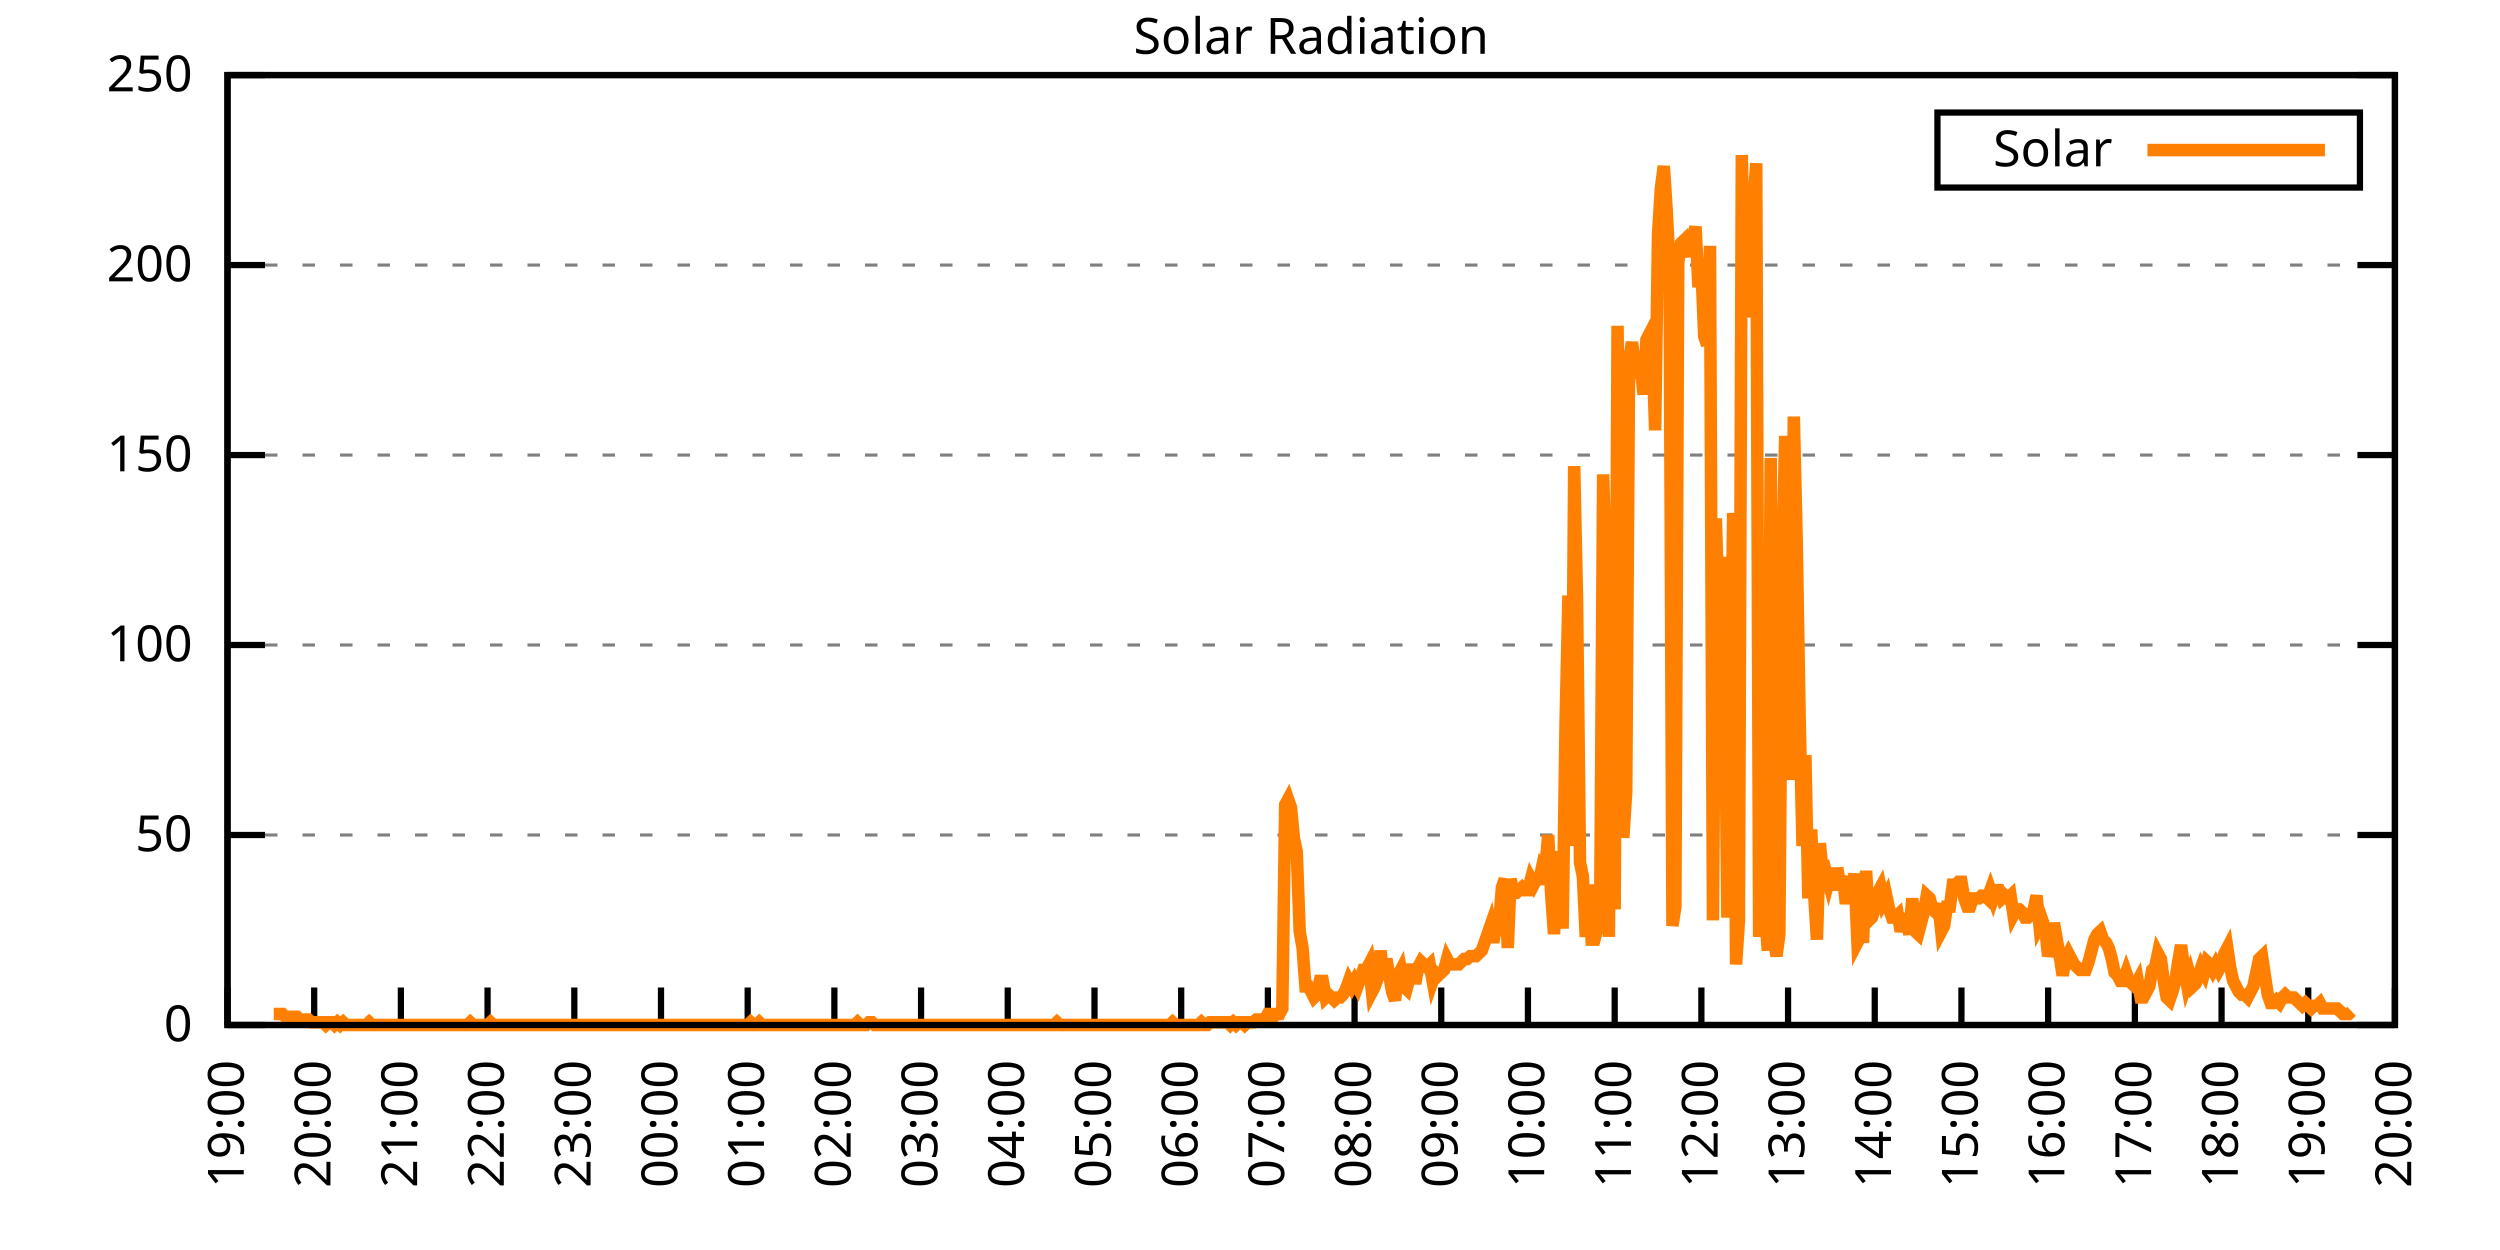
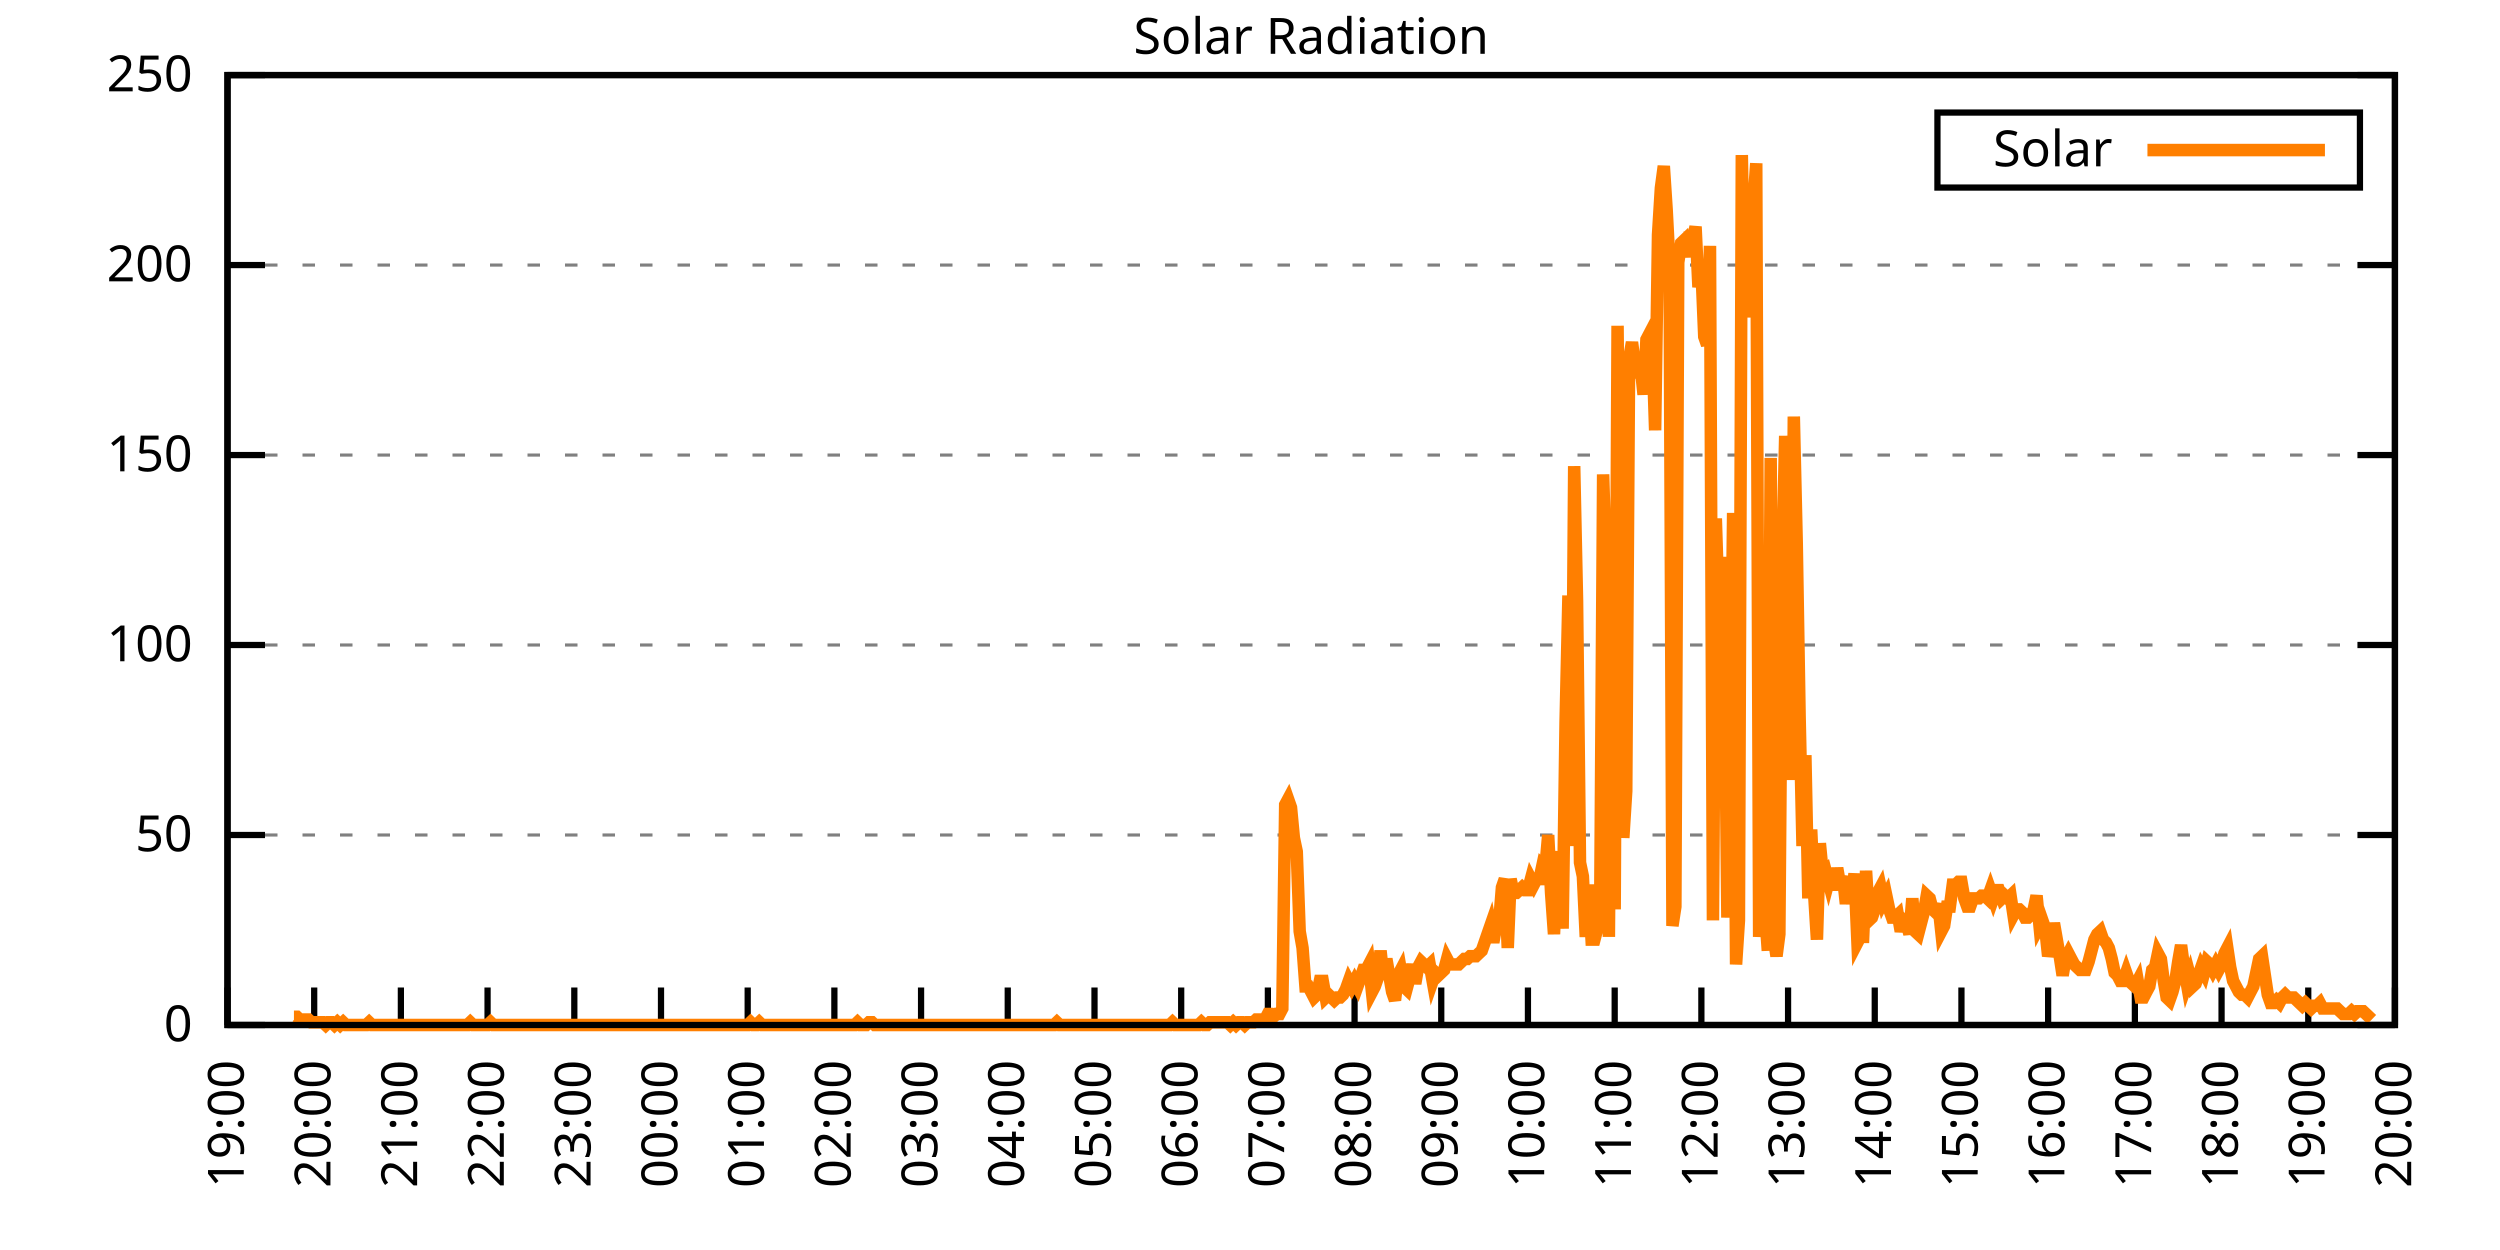
<svg xmlns="http://www.w3.org/2000/svg" xmlns:xlink="http://www.w3.org/1999/xlink" width="400" height="200" viewBox="0 0 400 200">
  <g id="gnuplot_canvas">
    <rect x="0" y="0" width="400" height="200" fill="none" />
    <defs>
      <circle id="gpDot" r="0.5" stroke-width="0.5" stroke="currentColor" />
      <path id="gpPt0" stroke-width="0.333" stroke="currentColor" d="M-1,0 h2 M0,-1 v2" />
      <path id="gpPt1" stroke-width="0.333" stroke="currentColor" d="M-1,-1 L1,1 M1,-1 L-1,1" />
      <path id="gpPt2" stroke-width="0.333" stroke="currentColor" d="M-1,0 L1,0 M0,-1 L0,1 M-1,-1 L1,1 M-1,1 L1,-1" />
      <rect id="gpPt3" stroke-width="0.333" stroke="currentColor" x="-1" y="-1" width="2" height="2" />
      <rect id="gpPt4" stroke-width="0.333" stroke="currentColor" fill="currentColor" x="-1" y="-1" width="2" height="2" />
      <circle id="gpPt5" stroke-width="0.333" stroke="currentColor" cx="0" cy="0" r="1" />
      <use xlink:href="#gpPt5" id="gpPt6" fill="currentColor" stroke="none" />
      <path id="gpPt7" stroke-width="0.333" stroke="currentColor" d="M0,-1.33 L-1.33,0.67 L1.33,0.67 z" />
      <use xlink:href="#gpPt7" id="gpPt8" fill="currentColor" stroke="none" />
      <use xlink:href="#gpPt7" id="gpPt9" stroke="currentColor" transform="rotate(180)" />
      <use xlink:href="#gpPt9" id="gpPt10" fill="currentColor" stroke="none" />
      <use xlink:href="#gpPt3" id="gpPt11" stroke="currentColor" transform="rotate(45)" />
      <use xlink:href="#gpPt11" id="gpPt12" fill="currentColor" stroke="none" />
      <path id="gpPt13" stroke-width="0.333" stroke="currentColor" d="M0,1.330 L1.265,0.411 L0.782,-1.067 L-0.782,-1.076 L-1.265,0.411 z" />
      <use xlink:href="#gpPt13" id="gpPt14" fill="currentColor" stroke="none" />
      <filter id="textbox" filterUnits="objectBoundingBox" x="0" y="0" height="1" width="1">
        <feFlood flood-color="white" flood-opacity="1" result="bgnd" />
        <feComposite in="SourceGraphic" in2="bgnd" operator="atop" />
      </filter>
      <filter id="greybox" filterUnits="objectBoundingBox" x="0" y="0" height="1" width="1">
        <feFlood flood-color="lightgrey" flood-opacity="1" result="grey" />
        <feComposite in="SourceGraphic" in2="grey" operator="atop" />
      </filter>
    </defs>
    <g fill="none" color="white" stroke="currentColor" stroke-width="1.00" stroke-linecap="butt" stroke-linejoin="miter">
</g>
    <g fill="none" color="black" stroke="currentColor" stroke-width="1.00" stroke-linecap="butt" stroke-linejoin="miter">
      <g stroke="none" shape-rendering="crispEdges">
        <polygon fill="rgb(255, 255, 255)" points="36.40,164.00 383.18,164.00 383.18,12.02 36.40,12.02 " />
      </g>
    </g>
    <g fill="none" color="black" stroke="currentColor" stroke-width="1.00" stroke-linecap="butt" stroke-linejoin="miter">
</g>
    <g fill="none" color="black" stroke="black" stroke-width="0.50" stroke-linecap="butt" stroke-linejoin="miter">
</g>
    <g fill="none" color="gray" stroke="currentColor" stroke-width="0.50" stroke-linecap="butt" stroke-linejoin="miter">
      <path stroke="gray" stroke-dasharray="2,4" class="gridline" d="M36.40,164.00 L383.19,164.00  " />
    </g>
    <g fill="none" color="gray" stroke="gray" stroke-width="1.00" stroke-linecap="butt" stroke-linejoin="miter">
</g>
    <g fill="none" color="black" stroke="currentColor" stroke-width="1.00" stroke-linecap="butt" stroke-linejoin="miter">
      <path stroke="black" d="M36.40,164.00 L42.40,164.00 M383.19,164.00 L377.19,164.00  " />
      <g transform="translate(30.80,166.60)" stroke="none" fill="black" font-family="Sans" font-size="8.00" text-anchor="end">
        <text>
          <tspan font-family="Sans"> 0</tspan>
        </text>
      </g>
    </g>
    <g fill="none" color="black" stroke="currentColor" stroke-width="1.00" stroke-linecap="butt" stroke-linejoin="miter">
</g>
    <g fill="none" color="black" stroke="black" stroke-width="0.50" stroke-linecap="butt" stroke-linejoin="miter">
</g>
    <g fill="none" color="gray" stroke="currentColor" stroke-width="0.50" stroke-linecap="butt" stroke-linejoin="miter">
      <path stroke="gray" stroke-dasharray="2,4" class="gridline" d="M36.40,133.60 L383.19,133.60  " />
    </g>
    <g fill="none" color="gray" stroke="gray" stroke-width="1.00" stroke-linecap="butt" stroke-linejoin="miter">
</g>
    <g fill="none" color="black" stroke="currentColor" stroke-width="1.00" stroke-linecap="butt" stroke-linejoin="miter">
      <path stroke="black" d="M36.40,133.60 L42.40,133.60 M383.19,133.60 L377.19,133.60  " />
      <g transform="translate(30.80,136.20)" stroke="none" fill="black" font-family="Sans" font-size="8.00" text-anchor="end">
        <text>
          <tspan font-family="Sans"> 50</tspan>
        </text>
      </g>
    </g>
    <g fill="none" color="black" stroke="currentColor" stroke-width="1.00" stroke-linecap="butt" stroke-linejoin="miter">
</g>
    <g fill="none" color="black" stroke="black" stroke-width="0.50" stroke-linecap="butt" stroke-linejoin="miter">
</g>
    <g fill="none" color="gray" stroke="currentColor" stroke-width="0.50" stroke-linecap="butt" stroke-linejoin="miter">
      <path stroke="gray" stroke-dasharray="2,4" class="gridline" d="M36.40,103.20 L383.19,103.20  " />
    </g>
    <g fill="none" color="gray" stroke="gray" stroke-width="1.00" stroke-linecap="butt" stroke-linejoin="miter">
</g>
    <g fill="none" color="black" stroke="currentColor" stroke-width="1.00" stroke-linecap="butt" stroke-linejoin="miter">
      <path stroke="black" d="M36.40,103.20 L42.40,103.20 M383.19,103.20 L377.19,103.20  " />
      <g transform="translate(30.80,105.80)" stroke="none" fill="black" font-family="Sans" font-size="8.00" text-anchor="end">
        <text>
          <tspan font-family="Sans"> 100</tspan>
        </text>
      </g>
    </g>
    <g fill="none" color="black" stroke="currentColor" stroke-width="1.00" stroke-linecap="butt" stroke-linejoin="miter">
</g>
    <g fill="none" color="black" stroke="black" stroke-width="0.50" stroke-linecap="butt" stroke-linejoin="miter">
</g>
    <g fill="none" color="gray" stroke="currentColor" stroke-width="0.50" stroke-linecap="butt" stroke-linejoin="miter">
      <path stroke="gray" stroke-dasharray="2,4" class="gridline" d="M36.40,72.81 L383.19,72.81  " />
    </g>
    <g fill="none" color="gray" stroke="gray" stroke-width="1.00" stroke-linecap="butt" stroke-linejoin="miter">
</g>
    <g fill="none" color="black" stroke="currentColor" stroke-width="1.00" stroke-linecap="butt" stroke-linejoin="miter">
      <path stroke="black" d="M36.40,72.81 L42.40,72.81 M383.19,72.81 L377.19,72.81  " />
      <g transform="translate(30.80,75.41)" stroke="none" fill="black" font-family="Sans" font-size="8.00" text-anchor="end">
        <text>
          <tspan font-family="Sans"> 150</tspan>
        </text>
      </g>
    </g>
    <g fill="none" color="black" stroke="currentColor" stroke-width="1.00" stroke-linecap="butt" stroke-linejoin="miter">
</g>
    <g fill="none" color="black" stroke="black" stroke-width="0.50" stroke-linecap="butt" stroke-linejoin="miter">
</g>
    <g fill="none" color="gray" stroke="currentColor" stroke-width="0.50" stroke-linecap="butt" stroke-linejoin="miter">
      <path stroke="gray" stroke-dasharray="2,4" class="gridline" d="M36.40,42.41 L383.19,42.41  " />
    </g>
    <g fill="none" color="gray" stroke="gray" stroke-width="1.00" stroke-linecap="butt" stroke-linejoin="miter">
</g>
    <g fill="none" color="black" stroke="currentColor" stroke-width="1.00" stroke-linecap="butt" stroke-linejoin="miter">
      <path stroke="black" d="M36.40,42.41 L42.40,42.41 M383.19,42.41 L377.19,42.41  " />
      <g transform="translate(30.80,45.01)" stroke="none" fill="black" font-family="Sans" font-size="8.00" text-anchor="end">
        <text>
          <tspan font-family="Sans"> 200</tspan>
        </text>
      </g>
    </g>
    <g fill="none" color="black" stroke="currentColor" stroke-width="1.00" stroke-linecap="butt" stroke-linejoin="miter">
</g>
    <g fill="none" color="black" stroke="black" stroke-width="0.50" stroke-linecap="butt" stroke-linejoin="miter">
</g>
    <g fill="none" color="gray" stroke="currentColor" stroke-width="0.50" stroke-linecap="butt" stroke-linejoin="miter">
      <path stroke="gray" stroke-dasharray="2,4" class="gridline" d="M36.40,12.01 L383.19,12.01  " />
    </g>
    <g fill="none" color="gray" stroke="gray" stroke-width="1.00" stroke-linecap="butt" stroke-linejoin="miter">
</g>
    <g fill="none" color="black" stroke="currentColor" stroke-width="1.00" stroke-linecap="butt" stroke-linejoin="miter">
      <path stroke="black" d="M36.40,12.01 L42.40,12.01 M383.19,12.01 L377.19,12.01  " />
      <g transform="translate(30.80,14.61)" stroke="none" fill="black" font-family="Sans" font-size="8.00" text-anchor="end">
        <text>
          <tspan font-family="Sans"> 250</tspan>
        </text>
      </g>
    </g>
    <g fill="none" color="black" stroke="currentColor" stroke-width="1.00" stroke-linecap="butt" stroke-linejoin="miter">
      <path stroke="black" d="M36.40,164.00 L36.40,158.00  " />
      <g transform="translate(39.00,169.60) rotate(270.00)" stroke="none" fill="black" font-family="Sans" font-size="8.00" text-anchor="end">
        <text>
          <tspan font-family="Sans">19:00</tspan>
        </text>
      </g>
    </g>
    <g fill="none" color="black" stroke="currentColor" stroke-width="1.00" stroke-linecap="butt" stroke-linejoin="miter">
      <path stroke="black" d="M50.27,164.00 L50.27,158.00  " />
      <g transform="translate(52.87,169.60) rotate(270.00)" stroke="none" fill="black" font-family="Sans" font-size="8.00" text-anchor="end">
        <text>
          <tspan font-family="Sans">20:00</tspan>
        </text>
      </g>
    </g>
    <g fill="none" color="black" stroke="currentColor" stroke-width="1.00" stroke-linecap="butt" stroke-linejoin="miter">
      <path stroke="black" d="M64.14,164.00 L64.14,158.00  " />
      <g transform="translate(66.74,169.60) rotate(270.00)" stroke="none" fill="black" font-family="Sans" font-size="8.00" text-anchor="end">
        <text>
          <tspan font-family="Sans">21:00</tspan>
        </text>
      </g>
    </g>
    <g fill="none" color="black" stroke="currentColor" stroke-width="1.00" stroke-linecap="butt" stroke-linejoin="miter">
      <path stroke="black" d="M78.01,164.00 L78.01,158.00  " />
      <g transform="translate(80.61,169.60) rotate(270.00)" stroke="none" fill="black" font-family="Sans" font-size="8.00" text-anchor="end">
        <text>
          <tspan font-family="Sans">22:00</tspan>
        </text>
      </g>
    </g>
    <g fill="none" color="black" stroke="currentColor" stroke-width="1.00" stroke-linecap="butt" stroke-linejoin="miter">
      <path stroke="black" d="M91.89,164.00 L91.89,158.00  " />
      <g transform="translate(94.49,169.60) rotate(270.00)" stroke="none" fill="black" font-family="Sans" font-size="8.00" text-anchor="end">
        <text>
          <tspan font-family="Sans">23:00</tspan>
        </text>
      </g>
    </g>
    <g fill="none" color="black" stroke="currentColor" stroke-width="1.00" stroke-linecap="butt" stroke-linejoin="miter">
      <path stroke="black" d="M105.76,164.00 L105.76,158.00  " />
      <g transform="translate(108.36,169.60) rotate(270.00)" stroke="none" fill="black" font-family="Sans" font-size="8.00" text-anchor="end">
        <text>
          <tspan font-family="Sans">00:00</tspan>
        </text>
      </g>
    </g>
    <g fill="none" color="black" stroke="currentColor" stroke-width="1.00" stroke-linecap="butt" stroke-linejoin="miter">
      <path stroke="black" d="M119.63,164.00 L119.63,158.00  " />
      <g transform="translate(122.23,169.60) rotate(270.00)" stroke="none" fill="black" font-family="Sans" font-size="8.00" text-anchor="end">
        <text>
          <tspan font-family="Sans">01:00</tspan>
        </text>
      </g>
    </g>
    <g fill="none" color="black" stroke="currentColor" stroke-width="1.00" stroke-linecap="butt" stroke-linejoin="miter">
      <path stroke="black" d="M133.50,164.00 L133.50,158.00  " />
      <g transform="translate(136.10,169.60) rotate(270.00)" stroke="none" fill="black" font-family="Sans" font-size="8.00" text-anchor="end">
        <text>
          <tspan font-family="Sans">02:00</tspan>
        </text>
      </g>
    </g>
    <g fill="none" color="black" stroke="currentColor" stroke-width="1.00" stroke-linecap="butt" stroke-linejoin="miter">
      <path stroke="black" d="M147.37,164.00 L147.37,158.00  " />
      <g transform="translate(149.97,169.60) rotate(270.00)" stroke="none" fill="black" font-family="Sans" font-size="8.00" text-anchor="end">
        <text>
          <tspan font-family="Sans">03:00</tspan>
        </text>
      </g>
    </g>
    <g fill="none" color="black" stroke="currentColor" stroke-width="1.00" stroke-linecap="butt" stroke-linejoin="miter">
      <path stroke="black" d="M161.24,164.00 L161.24,158.00  " />
      <g transform="translate(163.84,169.60) rotate(270.00)" stroke="none" fill="black" font-family="Sans" font-size="8.00" text-anchor="end">
        <text>
          <tspan font-family="Sans">04:00</tspan>
        </text>
      </g>
    </g>
    <g fill="none" color="black" stroke="currentColor" stroke-width="1.00" stroke-linecap="butt" stroke-linejoin="miter">
      <path stroke="black" d="M175.12,164.00 L175.12,158.00  " />
      <g transform="translate(177.72,169.60) rotate(270.00)" stroke="none" fill="black" font-family="Sans" font-size="8.00" text-anchor="end">
        <text>
          <tspan font-family="Sans">05:00</tspan>
        </text>
      </g>
    </g>
    <g fill="none" color="black" stroke="currentColor" stroke-width="1.00" stroke-linecap="butt" stroke-linejoin="miter">
      <path stroke="black" d="M188.99,164.00 L188.99,158.00  " />
      <g transform="translate(191.59,169.60) rotate(270.00)" stroke="none" fill="black" font-family="Sans" font-size="8.00" text-anchor="end">
        <text>
          <tspan font-family="Sans">06:00</tspan>
        </text>
      </g>
    </g>
    <g fill="none" color="black" stroke="currentColor" stroke-width="1.00" stroke-linecap="butt" stroke-linejoin="miter">
      <path stroke="black" d="M202.86,164.00 L202.86,158.00  " />
      <g transform="translate(205.46,169.60) rotate(270.00)" stroke="none" fill="black" font-family="Sans" font-size="8.00" text-anchor="end">
        <text>
          <tspan font-family="Sans">07:00</tspan>
        </text>
      </g>
    </g>
    <g fill="none" color="black" stroke="currentColor" stroke-width="1.00" stroke-linecap="butt" stroke-linejoin="miter">
      <path stroke="black" d="M216.73,164.00 L216.73,158.00  " />
      <g transform="translate(219.33,169.60) rotate(270.00)" stroke="none" fill="black" font-family="Sans" font-size="8.00" text-anchor="end">
        <text>
          <tspan font-family="Sans">08:00</tspan>
        </text>
      </g>
    </g>
    <g fill="none" color="black" stroke="currentColor" stroke-width="1.00" stroke-linecap="butt" stroke-linejoin="miter">
      <path stroke="black" d="M230.60,164.00 L230.60,158.00  " />
      <g transform="translate(233.20,169.60) rotate(270.00)" stroke="none" fill="black" font-family="Sans" font-size="8.00" text-anchor="end">
        <text>
          <tspan font-family="Sans">09:00</tspan>
        </text>
      </g>
    </g>
    <g fill="none" color="black" stroke="currentColor" stroke-width="1.00" stroke-linecap="butt" stroke-linejoin="miter">
      <path stroke="black" d="M244.47,164.00 L244.47,158.00  " />
      <g transform="translate(247.07,169.60) rotate(270.00)" stroke="none" fill="black" font-family="Sans" font-size="8.00" text-anchor="end">
        <text>
          <tspan font-family="Sans">10:00</tspan>
        </text>
      </g>
    </g>
    <g fill="none" color="black" stroke="currentColor" stroke-width="1.00" stroke-linecap="butt" stroke-linejoin="miter">
      <path stroke="black" d="M258.35,164.00 L258.35,158.00  " />
      <g transform="translate(260.95,169.60) rotate(270.00)" stroke="none" fill="black" font-family="Sans" font-size="8.00" text-anchor="end">
        <text>
          <tspan font-family="Sans">11:00</tspan>
        </text>
      </g>
    </g>
    <g fill="none" color="black" stroke="currentColor" stroke-width="1.00" stroke-linecap="butt" stroke-linejoin="miter">
      <path stroke="black" d="M272.22,164.00 L272.22,158.00  " />
      <g transform="translate(274.82,169.60) rotate(270.00)" stroke="none" fill="black" font-family="Sans" font-size="8.00" text-anchor="end">
        <text>
          <tspan font-family="Sans">12:00</tspan>
        </text>
      </g>
    </g>
    <g fill="none" color="black" stroke="currentColor" stroke-width="1.00" stroke-linecap="butt" stroke-linejoin="miter">
      <path stroke="black" d="M286.09,164.00 L286.09,158.00  " />
      <g transform="translate(288.69,169.60) rotate(270.00)" stroke="none" fill="black" font-family="Sans" font-size="8.00" text-anchor="end">
        <text>
          <tspan font-family="Sans">13:00</tspan>
        </text>
      </g>
    </g>
    <g fill="none" color="black" stroke="currentColor" stroke-width="1.00" stroke-linecap="butt" stroke-linejoin="miter">
      <path stroke="black" d="M299.96,164.00 L299.96,158.00  " />
      <g transform="translate(302.56,169.60) rotate(270.00)" stroke="none" fill="black" font-family="Sans" font-size="8.00" text-anchor="end">
        <text>
          <tspan font-family="Sans">14:00</tspan>
        </text>
      </g>
    </g>
    <g fill="none" color="black" stroke="currentColor" stroke-width="1.00" stroke-linecap="butt" stroke-linejoin="miter">
      <path stroke="black" d="M313.83,164.00 L313.83,158.00  " />
      <g transform="translate(316.43,169.60) rotate(270.00)" stroke="none" fill="black" font-family="Sans" font-size="8.00" text-anchor="end">
        <text>
          <tspan font-family="Sans">15:00</tspan>
        </text>
      </g>
    </g>
    <g fill="none" color="black" stroke="currentColor" stroke-width="1.00" stroke-linecap="butt" stroke-linejoin="miter">
      <path stroke="black" d="M327.70,164.00 L327.70,158.00  " />
      <g transform="translate(330.30,169.60) rotate(270.00)" stroke="none" fill="black" font-family="Sans" font-size="8.00" text-anchor="end">
        <text>
          <tspan font-family="Sans">16:00</tspan>
        </text>
      </g>
    </g>
    <g fill="none" color="black" stroke="currentColor" stroke-width="1.00" stroke-linecap="butt" stroke-linejoin="miter">
      <path stroke="black" d="M341.58,164.00 L341.58,158.00  " />
      <g transform="translate(344.18,169.60) rotate(270.00)" stroke="none" fill="black" font-family="Sans" font-size="8.00" text-anchor="end">
        <text>
          <tspan font-family="Sans">17:00</tspan>
        </text>
      </g>
    </g>
    <g fill="none" color="black" stroke="currentColor" stroke-width="1.00" stroke-linecap="butt" stroke-linejoin="miter">
      <path stroke="black" d="M355.45,164.00 L355.45,158.00  " />
      <g transform="translate(358.05,169.60) rotate(270.00)" stroke="none" fill="black" font-family="Sans" font-size="8.00" text-anchor="end">
        <text>
          <tspan font-family="Sans">18:00</tspan>
        </text>
      </g>
    </g>
    <g fill="none" color="black" stroke="currentColor" stroke-width="1.00" stroke-linecap="butt" stroke-linejoin="miter">
      <path stroke="black" d="M369.32,164.00 L369.32,158.00  " />
      <g transform="translate(371.92,169.60) rotate(270.00)" stroke="none" fill="black" font-family="Sans" font-size="8.00" text-anchor="end">
        <text>
          <tspan font-family="Sans">19:00</tspan>
        </text>
      </g>
    </g>
    <g fill="none" color="black" stroke="currentColor" stroke-width="1.00" stroke-linecap="butt" stroke-linejoin="miter">
      <path stroke="black" d="M383.19,164.00 L383.19,158.00  " />
      <g transform="translate(385.79,169.60) rotate(270.00)" stroke="none" fill="black" font-family="Sans" font-size="8.00" text-anchor="end">
        <text>
          <tspan font-family="Sans">20:00</tspan>
        </text>
      </g>
    </g>
    <g fill="none" color="black" stroke="currentColor" stroke-width="1.00" stroke-linecap="butt" stroke-linejoin="miter">
</g>
    <g fill="none" color="black" stroke="currentColor" stroke-width="1.00" stroke-linecap="butt" stroke-linejoin="miter">
      <path stroke="black" d="M36.40,12.01 L36.40,164.00 L383.19,164.00 L383.19,12.01 L36.40,12.01 Z  " />
    </g>
    <g fill="none" color="black" stroke="currentColor" stroke-width="1.00" stroke-linecap="butt" stroke-linejoin="miter">
</g>
    <g fill="none" color="black" stroke="currentColor" stroke-width="1.00" stroke-linecap="butt" stroke-linejoin="miter">
      <path stroke="black" d="M309.99,30.01 L309.99,18.01 L377.59,18.01 L377.59,30.01 L309.99,30.01 Z  " />
    </g>
    <g id="Solar_Radiation_plot_1">
      <g fill="none" color="white" stroke="black" stroke-width="2.00" stroke-linecap="butt" stroke-linejoin="miter">
</g>
      <g fill="none" color="black" stroke="currentColor" stroke-width="2.00" stroke-linecap="butt" stroke-linejoin="miter">
        <g transform="translate(337.99,26.61)" stroke="none" fill="black" font-family="Sans" font-size="8.00" text-anchor="end">
          <text>
            <tspan font-family="Sans">Solar</tspan>
          </text>
        </g>
      </g>
      <g fill="none" color="black" stroke="currentColor" stroke-width="2.00" stroke-linecap="butt" stroke-linejoin="miter">
-         <path stroke="rgb(255, 127,   0)" d="M343.59,24.01 L371.99,24.01 M43.80,162.24 L44.26,162.24 L44.72,162.24 L45.19,162.24 L45.65,162.68 L46.11,162.68   L46.57,162.68 L47.03,162.68 L47.50,162.68 L47.96,163.12 L48.42,163.12 L48.88,163.12 L49.35,163.12 L49.81,163.56   L50.27,163.56 L50.73,163.56 L51.20,163.56 L51.66,163.56 L52.12,164.00 L52.58,163.56 L53.05,163.56 L53.51,164.00   L53.97,163.56 L54.43,164.00 L54.90,163.56 L55.36,164.00 L55.82,164.00 L56.28,164.00 L56.75,164.00 L57.21,164.00   L57.67,164.00 L58.13,164.00 L58.59,164.00 L59.06,163.56 L59.52,164.00 L59.98,164.00 L60.44,164.00 L60.91,164.00   L61.37,164.00 L61.83,164.00 L62.29,164.00 L62.76,164.00 L63.22,164.00 L63.68,164.00 L64.14,164.00 L64.61,164.00   L65.07,164.00 L65.53,164.00 L65.99,164.00 L66.46,164.00 L66.92,164.00 L67.38,164.00 L67.84,164.00 L68.30,164.00   L68.77,164.00 L69.23,164.00 L69.69,164.00 L70.15,164.00 L70.62,164.00 L71.08,164.00 L71.54,164.00 L72.00,164.00   L72.47,164.00 L72.93,164.00 L73.39,164.00 L73.85,164.00 L74.32,164.00 L74.78,164.00 L75.24,163.56 L75.70,164.00   L76.17,164.00 L76.63,164.00 L77.09,164.00 L77.55,164.00 L78.01,164.00 L78.48,163.56 L78.94,164.00 L79.40,164.00   L79.86,164.00 L80.33,164.00 L80.79,164.00 L81.25,164.00 L81.71,164.00 L82.18,164.00 L82.64,164.00 L83.10,164.00   L83.56,164.00 L84.03,164.00 L84.49,164.00 L84.95,164.00 L85.41,164.00 L85.88,164.00 L86.34,164.00 L86.80,164.00   L87.26,164.00 L87.72,164.00 L88.19,164.00 L88.65,164.00 L89.11,164.00 L89.57,164.00 L90.04,164.00 L90.50,164.00   L90.96,164.00 L91.42,164.00 L91.89,164.00 L92.35,164.00 L92.81,164.00 L93.27,164.00 L93.74,164.00 L94.20,164.00   L94.66,164.00 L95.12,164.00 L95.59,164.00 L96.05,164.00 L96.51,164.00 L96.97,164.00 L97.44,164.00 L97.90,164.00   L98.36,164.00 L98.82,164.00 L99.28,164.00 L99.75,164.00 L100.21,164.00 L100.67,164.00 L101.13,164.00 L101.60,164.00   L102.06,164.00 L102.52,164.00 L102.98,164.00 L103.45,164.00 L103.91,164.00 L104.37,164.00 L104.83,164.00 L105.30,164.00   L105.76,164.00 L106.22,164.00 L106.68,164.00 L107.15,164.00 L107.61,164.00 L108.07,164.00 L108.53,164.00 L108.99,164.00   L109.46,164.00 L109.92,164.00 L110.38,164.00 L110.84,164.00 L111.31,164.00 L111.77,164.00 L112.23,164.00 L112.69,164.00   L113.16,164.00 L113.62,164.00 L114.08,164.00 L114.54,164.00 L115.01,164.00 L115.47,164.00 L115.93,164.00 L116.39,164.00   L116.86,164.00 L117.32,164.00 L117.78,164.00 L118.24,164.00 L118.70,164.00 L119.17,164.00 L119.63,164.00 L120.09,163.56   L120.55,164.00 L121.02,164.00 L121.48,163.56 L121.94,164.00 L122.40,164.00 L122.87,164.00 L123.33,164.00 L123.79,164.00   L124.25,164.00 L124.72,164.00 L125.18,164.00 L125.64,164.00 L126.10,164.00 L126.57,164.00 L127.03,164.00 L127.49,164.00   L127.95,164.00 L128.41,164.00 L128.88,164.00 L129.34,164.00 L129.80,164.00 L130.26,164.00 L130.73,164.00 L131.19,164.00   L131.65,164.00 L132.11,164.00 L132.58,164.00 L133.04,164.00 L133.50,164.00 L133.96,164.00 L134.43,164.00 L134.89,164.00   L135.35,164.00 L135.81,164.00 L136.28,164.00 L136.74,164.00 L137.20,163.56 L137.66,164.00 L138.13,164.00 L138.59,164.00   L139.05,163.56 L139.51,163.56 L139.97,164.00 L140.44,164.00 L140.90,164.00 L141.36,164.00 L141.82,164.00 L142.29,164.00   L142.75,164.00 L143.21,164.00 L143.67,164.00 L144.14,164.00 L144.60,164.00 L145.06,164.00 L145.52,164.00 L145.99,164.00   L146.45,164.00 L146.91,164.00 L147.37,164.00 L147.84,164.00 L148.30,164.00 L148.76,164.00 L149.22,164.00 L149.68,164.00   L150.15,164.00 L150.61,164.00 L151.07,164.00 L151.53,164.00 L152.00,164.00 L152.46,164.00 L152.92,164.00 L153.38,164.00   L153.85,164.00 L154.31,164.00 L154.77,164.00 L155.23,164.00 L155.70,164.00 L156.16,164.00 L156.62,164.00 L157.08,164.00   L157.55,164.00 L158.01,164.00 L158.47,164.00 L158.93,164.00 L159.39,164.00 L159.86,164.00 L160.32,164.00 L160.78,164.00   L161.24,164.00 L161.71,164.00 L162.17,164.00 L162.63,164.00 L163.09,164.00 L163.56,164.00 L164.02,164.00 L164.48,164.00   L164.94,164.00 L165.41,164.00 L165.87,164.00 L166.33,164.00 L166.79,164.00 L167.26,164.00 L167.72,164.00 L168.18,164.00   L168.64,164.00 L169.10,163.56 L169.57,164.00 L170.03,164.00 L170.49,164.00 L170.95,164.00 L171.42,164.00 L171.88,164.00   L172.34,164.00 L172.80,164.00 L173.27,164.00 L173.73,164.00 L174.19,164.00 L174.65,164.00 L175.12,164.00 L175.58,164.00   L176.04,164.00 L176.50,164.00 L176.97,164.00 L177.43,164.00 L177.89,164.00 L178.35,164.00 L178.82,164.00 L179.28,164.00   L179.74,164.00 L180.20,164.00 L180.66,164.00 L181.13,164.00 L181.59,164.00 L182.05,164.00 L182.51,164.00 L182.98,164.00   L183.44,164.00 L183.90,164.00 L184.36,164.00 L184.83,164.00 L185.29,164.00 L185.75,164.00 L186.21,164.00 L186.68,164.00   L187.14,164.00 L187.60,163.56 L188.06,164.00 L188.53,164.00 L188.99,164.00 L189.45,164.00 L189.91,164.00 L190.37,164.00   L190.84,164.00 L191.30,164.00 L191.76,164.00 L192.22,163.56 L192.69,164.00 L193.15,164.00 L193.61,163.56 L194.07,163.56   L194.54,163.56 L195.00,163.56 L195.46,163.56 L195.92,163.56 L196.39,163.56 L196.85,164.00 L197.31,163.56 L197.77,164.00   L198.24,163.56 L198.70,163.56 L199.16,164.00 L199.62,163.56 L200.08,163.56 L200.55,163.56 L201.01,163.12 L201.47,163.12   L201.93,163.12 L202.40,163.12 L202.86,162.24 L203.32,162.24 L203.78,162.68 L204.25,162.24 L204.71,162.24 L205.17,161.36   L205.63,128.76 L206.10,127.88 L206.56,129.20 L207.02,134.05 L207.48,136.25 L207.95,149.02 L208.41,151.67 L208.87,157.83   L209.33,157.83 L209.80,158.71 L210.26,159.60 L210.72,159.15 L211.18,156.95 L211.64,156.95 L212.11,159.60 L212.57,159.15   L213.03,159.60 L213.49,160.04 L213.96,159.60 L214.42,159.60 L214.88,159.15 L215.34,158.27 L215.81,156.95 L216.27,157.83   L216.73,156.95 L217.19,157.83 L217.66,156.51 L218.12,155.19 L218.58,155.19 L219.04,154.31 L219.51,158.71 L219.97,157.83   L220.43,156.51 L220.89,152.11 L221.35,156.51 L221.82,153.43 L222.28,156.07 L222.74,158.71 L223.20,160.04 L223.67,156.07   L224.13,155.19 L224.59,157.83 L225.05,158.27 L225.52,156.51 L225.98,154.31 L226.44,157.39 L226.90,154.75 L227.37,153.87   L227.83,154.31 L228.29,154.75 L228.75,154.31 L229.22,156.95 L229.68,155.63 L230.14,156.07 L230.60,155.63 L231.06,155.19   L231.53,153.43 L231.99,154.31 L232.45,154.31 L232.91,154.31 L233.38,154.31 L233.84,153.87 L234.30,153.43 L234.76,153.43   L235.23,152.99 L235.69,152.99 L236.15,152.99 L236.61,152.55 L237.08,152.11 L237.54,150.79 L238.00,149.46 L238.46,148.14   L238.93,150.79 L239.39,148.14 L239.85,147.70 L240.31,141.98 L240.77,140.65 L241.24,151.67 L241.70,140.65 L242.16,142.86   L242.62,142.86 L243.09,142.42 L243.55,141.98 L244.01,142.42 L244.47,142.42 L244.94,140.65 L245.40,141.54 L245.86,140.65   L246.32,140.65 L246.79,138.45 L247.25,138.89 L247.71,133.61 L248.17,142.86 L248.64,149.46 L249.10,139.77 L249.56,136.25   L250.02,148.58 L250.49,115.55 L250.95,95.28 L251.41,135.37 L251.87,74.58 L252.33,96.16 L252.80,138.01 L253.26,140.21   L253.72,149.90 L254.18,141.54 L254.65,150.34 L255.11,150.34 L255.57,148.58 L256.03,145.06 L256.50,75.90 L256.96,91.32   L257.42,149.90 L257.88,93.96 L258.35,145.50 L258.81,52.12 L259.27,103.65 L259.73,134.05 L260.20,126.56 L260.66,57.40   L261.12,54.76 L261.58,58.28 L262.04,59.16 L262.51,58.72 L262.97,63.13 L263.43,54.32 L263.89,53.44 L264.36,54.76   L264.82,68.85 L265.28,37.58 L265.74,30.09 L266.21,26.57 L266.67,33.61 L267.13,42.42 L267.59,148.14 L268.06,145.06   L268.52,41.98 L268.98,38.90 L269.44,38.46 L269.91,41.10 L270.37,37.14 L270.83,38.46 L271.29,36.26 L271.75,45.95   L272.22,42.87 L272.68,53.88 L273.14,55.20 L273.60,39.34 L274.07,147.26 L274.53,82.95 L274.99,97.49 L275.45,89.12   L275.92,101.89 L276.38,146.82 L276.84,119.95 L277.30,82.07 L277.77,154.31 L278.23,147.26 L278.69,24.81 L279.15,49.91   L279.62,32.29 L280.08,50.79 L280.54,32.73 L281.00,26.13 L281.46,149.90 L281.93,142.42 L282.39,145.50 L282.85,152.11   L283.31,73.26 L283.78,149.90 L284.24,152.99 L284.70,149.46 L285.16,90.44 L285.63,69.74 L286.09,84.27 L286.55,124.80   L287.01,66.65 L287.48,86.91 L287.94,114.67 L288.40,135.37 L288.86,120.83 L289.33,143.74 L289.79,132.73 L290.25,142.86   L290.71,150.34 L291.18,134.93 L291.64,139.77 L292.10,139.33 L292.56,141.09 L293.02,139.33 L293.49,142.42 L293.95,138.89   L294.41,141.54 L294.87,140.21 L295.34,144.62 L295.80,140.65 L296.26,143.74 L296.72,139.77 L297.19,150.79 L297.65,149.90   L298.11,149.90 L298.57,139.33 L299.04,147.26 L299.50,146.82 L299.96,145.50 L300.42,142.86 L300.89,141.98 L301.35,144.18   L301.81,143.30 L302.27,145.50 L302.73,146.82 L303.20,146.82 L303.66,146.38 L304.12,149.02 L304.58,147.26 L305.05,147.70   L305.51,149.46 L305.97,143.74 L306.43,149.02 L306.90,149.46 L307.36,147.70 L307.82,145.94 L308.28,143.30 L308.75,143.74   L309.21,145.50 L309.67,145.94 L310.13,144.62 L310.60,149.02 L311.06,148.14 L311.52,145.06 L311.98,145.06 L312.44,141.54   L312.91,141.54 L313.37,141.09 L313.83,141.09 L314.29,143.74 L314.76,145.06 L315.22,145.06 L315.68,143.74 L316.14,143.74   L316.61,143.74 L317.07,143.30 L317.53,143.30 L317.99,143.74 L318.46,142.42 L318.92,143.74 L319.38,142.42 L319.84,142.42   L320.31,143.74 L320.77,143.30 L321.23,143.74 L321.69,143.30 L322.15,146.38 L322.62,145.50 L323.08,145.50 L323.54,145.94   L324.00,146.82 L324.47,146.82 L324.93,146.38 L325.39,145.50 L325.85,143.30 L326.32,148.14 L326.78,147.26 L327.24,148.58   L327.70,152.99 L328.17,151.23 L328.63,147.70 L329.09,150.34 L329.55,152.99 L330.02,156.07 L330.48,153.43 L330.94,152.55   L331.40,153.43 L331.87,154.31 L332.33,154.75 L332.79,155.19 L333.25,155.19 L333.71,155.19 L334.18,153.87 L334.64,152.11   L335.10,150.34 L335.56,149.46 L336.03,149.02 L336.49,150.34 L336.95,150.79 L337.41,151.67 L337.88,153.43 L338.34,155.63   L338.80,156.07 L339.26,156.95 L339.73,156.95 L340.19,155.63 L340.65,156.95 L341.11,157.39 L341.58,157.83 L342.04,156.95   L342.50,159.60 L342.96,159.60 L343.42,158.71 L343.89,157.83 L344.35,155.19 L344.81,154.75 L345.27,152.55 L345.74,153.43   L346.20,156.95 L346.66,159.60 L347.12,160.04 L347.59,158.71 L348.05,156.95 L348.51,153.87 L348.97,151.23 L349.44,154.75   L349.90,157.39 L350.36,156.07 L350.82,157.83 L351.29,157.39 L351.75,156.07 L352.21,154.75 L352.67,155.63 L353.13,153.87   L353.60,154.31 L354.06,155.19 L354.52,154.31 L354.98,155.19 L355.45,154.31 L355.91,152.55 L356.37,151.67 L356.83,154.75   L357.30,156.95 L357.76,157.83 L358.22,158.71 L358.68,159.15 L359.15,159.15 L359.61,159.60 L360.07,158.71 L360.53,157.83   L361.00,155.63 L361.46,153.43 L361.92,152.99 L362.38,156.07 L362.84,159.15 L363.31,160.48 L363.77,160.48 L364.23,160.04   L364.69,160.48 L365.16,159.60 L365.62,159.15 L366.08,159.60 L366.54,159.60 L367.01,159.60 L367.47,160.04 L367.93,160.48   L368.39,160.92 L368.86,160.48 L369.32,160.92 L369.78,161.36 L370.24,160.92 L370.71,160.92 L371.17,160.48 L371.63,161.36   L372.09,161.36 L372.56,161.36 L373.02,161.36 L373.48,161.36 L373.94,161.36 L374.40,161.80 L374.87,162.24 L375.33,162.24   L375.79,162.24 L376.25,161.80  " />
+         <path stroke="rgb(255, 127,   0)" d="M343.59,24.01 L371.99,24.01 M47.03,162.68 L47.50,162.68 L47.96,163.12 L48.42,163.12 L48.88,163.12 L49.35,163.12   L49.81,163.56 L50.27,163.56 L50.73,163.56 L51.20,163.56 L51.66,163.56 L52.12,164.00 L52.58,163.56 L53.05,163.56   L53.51,164.00 L53.97,163.56 L54.43,164.00 L54.90,163.56 L55.36,164.00 L55.82,164.00 L56.28,164.00 L56.75,164.00   L57.21,164.00 L57.67,164.00 L58.13,164.00 L58.59,164.00 L59.06,163.56 L59.52,164.00 L59.98,164.00 L60.44,164.00   L60.91,164.00 L61.37,164.00 L61.83,164.00 L62.29,164.00 L62.76,164.00 L63.22,164.00 L63.68,164.00 L64.14,164.00   L64.61,164.00 L65.07,164.00 L65.53,164.00 L65.99,164.00 L66.46,164.00 L66.92,164.00 L67.38,164.00 L67.84,164.00   L68.30,164.00 L68.77,164.00 L69.23,164.00 L69.69,164.00 L70.15,164.00 L70.62,164.00 L71.08,164.00 L71.54,164.00   L72.00,164.00 L72.47,164.00 L72.93,164.00 L73.39,164.00 L73.85,164.00 L74.32,164.00 L74.78,164.00 L75.24,163.56   L75.70,164.00 L76.17,164.00 L76.63,164.00 L77.09,164.00 L77.55,164.00 L78.01,164.00 L78.48,163.56 L78.94,164.00   L79.40,164.00 L79.86,164.00 L80.33,164.00 L80.79,164.00 L81.25,164.00 L81.71,164.00 L82.18,164.00 L82.64,164.00   L83.10,164.00 L83.56,164.00 L84.03,164.00 L84.49,164.00 L84.95,164.00 L85.41,164.00 L85.88,164.00 L86.34,164.00   L86.80,164.00 L87.26,164.00 L87.72,164.00 L88.19,164.00 L88.65,164.00 L89.11,164.00 L89.57,164.00 L90.04,164.00   L90.50,164.00 L90.96,164.00 L91.42,164.00 L91.89,164.00 L92.35,164.00 L92.81,164.00 L93.27,164.00 L93.74,164.00   L94.20,164.00 L94.66,164.00 L95.12,164.00 L95.59,164.00 L96.05,164.00 L96.51,164.00 L96.97,164.00 L97.44,164.00   L97.90,164.00 L98.36,164.00 L98.82,164.00 L99.28,164.00 L99.75,164.00 L100.21,164.00 L100.67,164.00 L101.13,164.00   L101.60,164.00 L102.06,164.00 L102.52,164.00 L102.98,164.00 L103.45,164.00 L103.91,164.00 L104.37,164.00 L104.83,164.00   L105.30,164.00 L105.76,164.00 L106.22,164.00 L106.68,164.00 L107.15,164.00 L107.61,164.00 L108.07,164.00 L108.53,164.00   L108.99,164.00 L109.46,164.00 L109.92,164.00 L110.38,164.00 L110.84,164.00 L111.31,164.00 L111.77,164.00 L112.23,164.00   L112.69,164.00 L113.16,164.00 L113.62,164.00 L114.08,164.00 L114.54,164.00 L115.01,164.00 L115.47,164.00 L115.93,164.00   L116.39,164.00 L116.86,164.00 L117.32,164.00 L117.78,164.00 L118.24,164.00 L118.70,164.00 L119.17,164.00 L119.63,164.00   L120.09,163.56 L120.55,164.00 L121.02,164.00 L121.48,163.56 L121.94,164.00 L122.40,164.00 L122.87,164.00 L123.33,164.00   L123.79,164.00 L124.25,164.00 L124.72,164.00 L125.18,164.00 L125.64,164.00 L126.10,164.00 L126.57,164.00 L127.03,164.00   L127.49,164.00 L127.95,164.00 L128.41,164.00 L128.88,164.00 L129.34,164.00 L129.80,164.00 L130.26,164.00 L130.73,164.00   L131.19,164.00 L131.65,164.00 L132.11,164.00 L132.58,164.00 L133.04,164.00 L133.50,164.00 L133.96,164.00 L134.43,164.00   L134.89,164.00 L135.35,164.00 L135.81,164.00 L136.28,164.00 L136.74,164.00 L137.20,163.56 L137.66,164.00 L138.13,164.00   L138.59,164.00 L139.05,163.56 L139.51,163.56 L139.97,164.00 L140.44,164.00 L140.90,164.00 L141.36,164.00 L141.82,164.00   L142.29,164.00 L142.75,164.00 L143.21,164.00 L143.67,164.00 L144.14,164.00 L144.60,164.00 L145.06,164.00 L145.52,164.00   L145.99,164.00 L146.45,164.00 L146.91,164.00 L147.37,164.00 L147.84,164.00 L148.30,164.00 L148.76,164.00 L149.22,164.00   L149.68,164.00 L150.15,164.00 L150.61,164.00 L151.07,164.00 L151.53,164.00 L152.00,164.00 L152.46,164.00 L152.92,164.00   L153.38,164.00 L153.85,164.00 L154.31,164.00 L154.77,164.00 L155.23,164.00 L155.70,164.00 L156.16,164.00 L156.62,164.00   L157.08,164.00 L157.55,164.00 L158.01,164.00 L158.47,164.00 L158.93,164.00 L159.39,164.00 L159.86,164.00 L160.32,164.00   L160.78,164.00 L161.24,164.00 L161.71,164.00 L162.17,164.00 L162.63,164.00 L163.09,164.00 L163.56,164.00 L164.02,164.00   L164.48,164.00 L164.94,164.00 L165.41,164.00 L165.87,164.00 L166.33,164.00 L166.79,164.00 L167.26,164.00 L167.72,164.00   L168.18,164.00 L168.64,164.00 L169.10,163.56 L169.57,164.00 L170.03,164.00 L170.49,164.00 L170.95,164.00 L171.42,164.00   L171.88,164.00 L172.34,164.00 L172.80,164.00 L173.27,164.00 L173.73,164.00 L174.19,164.00 L174.65,164.00 L175.12,164.00   L175.58,164.00 L176.04,164.00 L176.50,164.00 L176.97,164.00 L177.43,164.00 L177.89,164.00 L178.35,164.00 L178.82,164.00   L179.28,164.00 L179.74,164.00 L180.20,164.00 L180.66,164.00 L181.13,164.00 L181.59,164.00 L182.05,164.00 L182.51,164.00   L182.98,164.00 L183.44,164.00 L183.90,164.00 L184.36,164.00 L184.83,164.00 L185.29,164.00 L185.75,164.00 L186.21,164.00   L186.68,164.00 L187.14,164.00 L187.60,163.56 L188.06,164.00 L188.53,164.00 L188.99,164.00 L189.45,164.00 L189.91,164.00   L190.37,164.00 L190.84,164.00 L191.30,164.00 L191.76,164.00 L192.22,163.56 L192.69,164.00 L193.15,164.00 L193.61,163.56   L194.07,163.56 L194.54,163.56 L195.00,163.56 L195.46,163.56 L195.92,163.56 L196.39,163.56 L196.85,164.00 L197.31,163.56   L197.77,164.00 L198.24,163.56 L198.70,163.56 L199.16,164.00 L199.62,163.56 L200.08,163.56 L200.55,163.56 L201.01,163.12   L201.47,163.12 L201.93,163.12 L202.40,163.12 L202.86,162.24 L203.32,162.24 L203.78,162.68 L204.25,162.24 L204.71,162.24   L205.17,161.36 L205.63,128.76 L206.10,127.88 L206.56,129.20 L207.02,134.05 L207.48,136.25 L207.95,149.02 L208.41,151.67   L208.87,157.83 L209.33,157.83 L209.80,158.71 L210.26,159.60 L210.72,159.15 L211.18,156.95 L211.64,156.95 L212.11,159.60   L212.57,159.15 L213.03,159.60 L213.49,160.04 L213.96,159.60 L214.42,159.60 L214.88,159.15 L215.34,158.27 L215.81,156.95   L216.27,157.83 L216.73,156.95 L217.19,157.83 L217.66,156.51 L218.12,155.19 L218.58,155.19 L219.04,154.31 L219.51,158.71   L219.97,157.83 L220.43,156.51 L220.89,152.11 L221.35,156.51 L221.82,153.43 L222.28,156.07 L222.74,158.71 L223.20,160.04   L223.67,156.07 L224.13,155.19 L224.59,157.83 L225.05,158.27 L225.52,156.51 L225.98,154.31 L226.44,157.39 L226.90,154.75   L227.37,153.87 L227.83,154.31 L228.29,154.75 L228.75,154.31 L229.22,156.95 L229.68,155.63 L230.14,156.07 L230.60,155.63   L231.06,155.19 L231.53,153.43 L231.99,154.31 L232.45,154.31 L232.91,154.31 L233.38,154.31 L233.84,153.87 L234.30,153.43   L234.76,153.43 L235.23,152.99 L235.69,152.99 L236.15,152.99 L236.61,152.55 L237.08,152.11 L237.54,150.79 L238.00,149.46   L238.46,148.14 L238.93,150.79 L239.39,148.14 L239.85,147.70 L240.31,141.98 L240.77,140.65 L241.24,151.67 L241.70,140.65   L242.16,142.86 L242.62,142.86 L243.09,142.42 L243.55,141.98 L244.01,142.42 L244.47,142.42 L244.94,140.65 L245.40,141.54   L245.86,140.65 L246.32,140.65 L246.79,138.45 L247.25,138.89 L247.71,133.61 L248.17,142.86 L248.64,149.46 L249.10,139.77   L249.56,136.25 L250.02,148.58 L250.49,115.55 L250.95,95.28 L251.41,135.37 L251.87,74.58 L252.33,96.16 L252.80,138.01   L253.26,140.21 L253.72,149.90 L254.18,141.54 L254.65,150.34 L255.11,150.34 L255.57,148.58 L256.03,145.06 L256.50,75.90   L256.96,91.32 L257.42,149.90 L257.88,93.96 L258.35,145.50 L258.81,52.12 L259.27,103.65 L259.73,134.05 L260.20,126.56   L260.66,57.40 L261.12,54.76 L261.58,58.28 L262.04,59.16 L262.51,58.72 L262.97,63.13 L263.43,54.32 L263.89,53.44   L264.36,54.76 L264.82,68.85 L265.28,37.58 L265.74,30.09 L266.21,26.57 L266.67,33.61 L267.13,42.42 L267.59,148.14   L268.06,145.06 L268.52,41.98 L268.98,38.90 L269.44,38.46 L269.91,41.10 L270.37,37.14 L270.83,38.46 L271.29,36.26   L271.75,45.95 L272.22,42.87 L272.68,53.88 L273.14,55.20 L273.60,39.34 L274.07,147.26 L274.53,82.95 L274.99,97.49   L275.45,89.12 L275.92,101.89 L276.38,146.82 L276.84,119.95 L277.30,82.07 L277.77,154.31 L278.23,147.26 L278.69,24.81   L279.15,49.91 L279.62,32.29 L280.08,50.79 L280.54,32.73 L281.00,26.13 L281.46,149.90 L281.93,142.42 L282.39,145.50   L282.85,152.11 L283.31,73.26 L283.78,149.90 L284.24,152.99 L284.70,149.46 L285.16,90.44 L285.63,69.74 L286.09,84.27   L286.55,124.80 L287.01,66.65 L287.48,86.91 L287.94,114.67 L288.40,135.37 L288.86,120.83 L289.33,143.74 L289.79,132.73   L290.25,142.86 L290.71,150.34 L291.18,134.93 L291.64,139.77 L292.10,139.33 L292.56,141.09 L293.02,139.33 L293.49,142.42   L293.95,138.89 L294.41,141.54 L294.87,140.21 L295.34,144.62 L295.80,140.65 L296.26,143.74 L296.72,139.77 L297.19,150.79   L297.65,149.90 L298.11,149.90 L298.57,139.33 L299.04,147.26 L299.50,146.82 L299.96,145.50 L300.42,142.86 L300.89,141.98   L301.35,144.18 L301.81,143.30 L302.27,145.50 L302.73,146.82 L303.20,146.82 L303.66,146.38 L304.12,149.02 L304.58,147.26   L305.05,147.70 L305.51,149.46 L305.97,143.74 L306.43,149.02 L306.90,149.46 L307.36,147.70 L307.82,145.94 L308.28,143.30   L308.75,143.74 L309.21,145.50 L309.67,145.94 L310.13,144.62 L310.60,149.02 L311.06,148.14 L311.52,145.06 L311.98,145.06   L312.44,141.54 L312.91,141.54 L313.37,141.09 L313.83,141.09 L314.29,143.74 L314.76,145.06 L315.22,145.06 L315.68,143.74   L316.14,143.74 L316.61,143.74 L317.07,143.30 L317.53,143.30 L317.99,143.74 L318.46,142.42 L318.92,143.74 L319.38,142.42   L319.84,142.42 L320.31,143.74 L320.77,143.30 L321.23,143.74 L321.69,143.30 L322.15,146.38 L322.62,145.50 L323.08,145.50   L323.54,145.94 L324.00,146.82 L324.47,146.82 L324.93,146.38 L325.39,145.50 L325.85,143.30 L326.32,148.14 L326.78,147.26   L327.24,148.58 L327.70,152.99 L328.17,151.23 L328.63,147.70 L329.09,150.34 L329.55,152.99 L330.02,156.07 L330.48,153.43   L330.94,152.55 L331.40,153.43 L331.87,154.31 L332.33,154.75 L332.79,155.19 L333.25,155.19 L333.71,155.19 L334.18,153.87   L334.64,152.11 L335.10,150.34 L335.56,149.46 L336.03,149.02 L336.49,150.34 L336.95,150.79 L337.41,151.67 L337.88,153.43   L338.34,155.63 L338.80,156.07 L339.26,156.95 L339.73,156.95 L340.19,155.63 L340.65,156.95 L341.11,157.39 L341.58,157.83   L342.04,156.95 L342.50,159.60 L342.96,159.60 L343.42,158.71 L343.89,157.83 L344.35,155.19 L344.81,154.75 L345.27,152.55   L345.74,153.43 L346.20,156.95 L346.66,159.60 L347.12,160.04 L347.59,158.71 L348.05,156.95 L348.51,153.87 L348.97,151.23   L349.44,154.75 L349.90,157.39 L350.36,156.07 L350.82,157.83 L351.29,157.39 L351.75,156.07 L352.21,154.75 L352.67,155.63   L353.13,153.87 L353.60,154.31 L354.06,155.19 L354.52,154.31 L354.98,155.19 L355.45,154.31 L355.91,152.55 L356.37,151.67   L356.83,154.75 L357.30,156.95 L357.76,157.83 L358.22,158.71 L358.68,159.15 L359.15,159.15 L359.61,159.60 L360.07,158.71   L360.53,157.83 L361.00,155.63 L361.46,153.43 L361.92,152.99 L362.38,156.07 L362.84,159.15 L363.31,160.48 L363.77,160.48   L364.23,160.04 L364.69,160.48 L365.16,159.60 L365.62,159.15 L366.08,159.60 L366.54,159.60 L367.01,159.60 L367.47,160.04   L367.93,160.48 L368.39,160.92 L368.86,160.48 L369.32,160.92 L369.78,161.36 L370.24,160.92 L370.71,160.92 L371.17,160.48   L371.63,161.36 L372.09,161.36 L372.56,161.36 L373.02,161.36 L373.48,161.36 L373.94,161.36 L374.40,161.80 L374.87,162.24   L375.33,162.24 L375.79,162.24 L376.25,161.80 L376.72,162.24 L377.18,161.80 L377.64,161.80 L378.10,161.80 L378.57,162.24   L379.03,162.68 L379.49,163.12  " />
      </g>
    </g>
    <g fill="none" color="black" stroke="currentColor" stroke-width="2.00" stroke-linecap="butt" stroke-linejoin="miter">
</g>
    <g fill="none" color="black" stroke="black" stroke-width="1.00" stroke-linecap="butt" stroke-linejoin="miter">
</g>
    <g fill="none" color="black" stroke="currentColor" stroke-width="1.00" stroke-linecap="butt" stroke-linejoin="miter">
      <path stroke="black" d="M36.40,12.01 L36.40,164.00 L383.19,164.00 L383.19,12.01 L36.40,12.01 Z  " />
      <g transform="translate(6.80,88.01) rotate(270.00)" stroke="none" fill="black" font-family="Sans" font-size="8.00" text-anchor="middle">
        <text />
      </g>
    </g>
    <g fill="none" color="black" stroke="currentColor" stroke-width="1.00" stroke-linecap="butt" stroke-linejoin="miter">
</g>
    <g fill="none" color="black" stroke="currentColor" stroke-width="1.00" stroke-linecap="butt" stroke-linejoin="miter">
      <g transform="translate(209.79,8.61)" stroke="none" fill="black" font-family="Sans" font-size="8.00" text-anchor="middle">
        <text>
          <tspan font-family="Sans">Solar Radiation</tspan>
        </text>
      </g>
    </g>
    <g fill="none" color="black" stroke="currentColor" stroke-width="1.00" stroke-linecap="butt" stroke-linejoin="miter">
</g>
  </g>
</svg>
